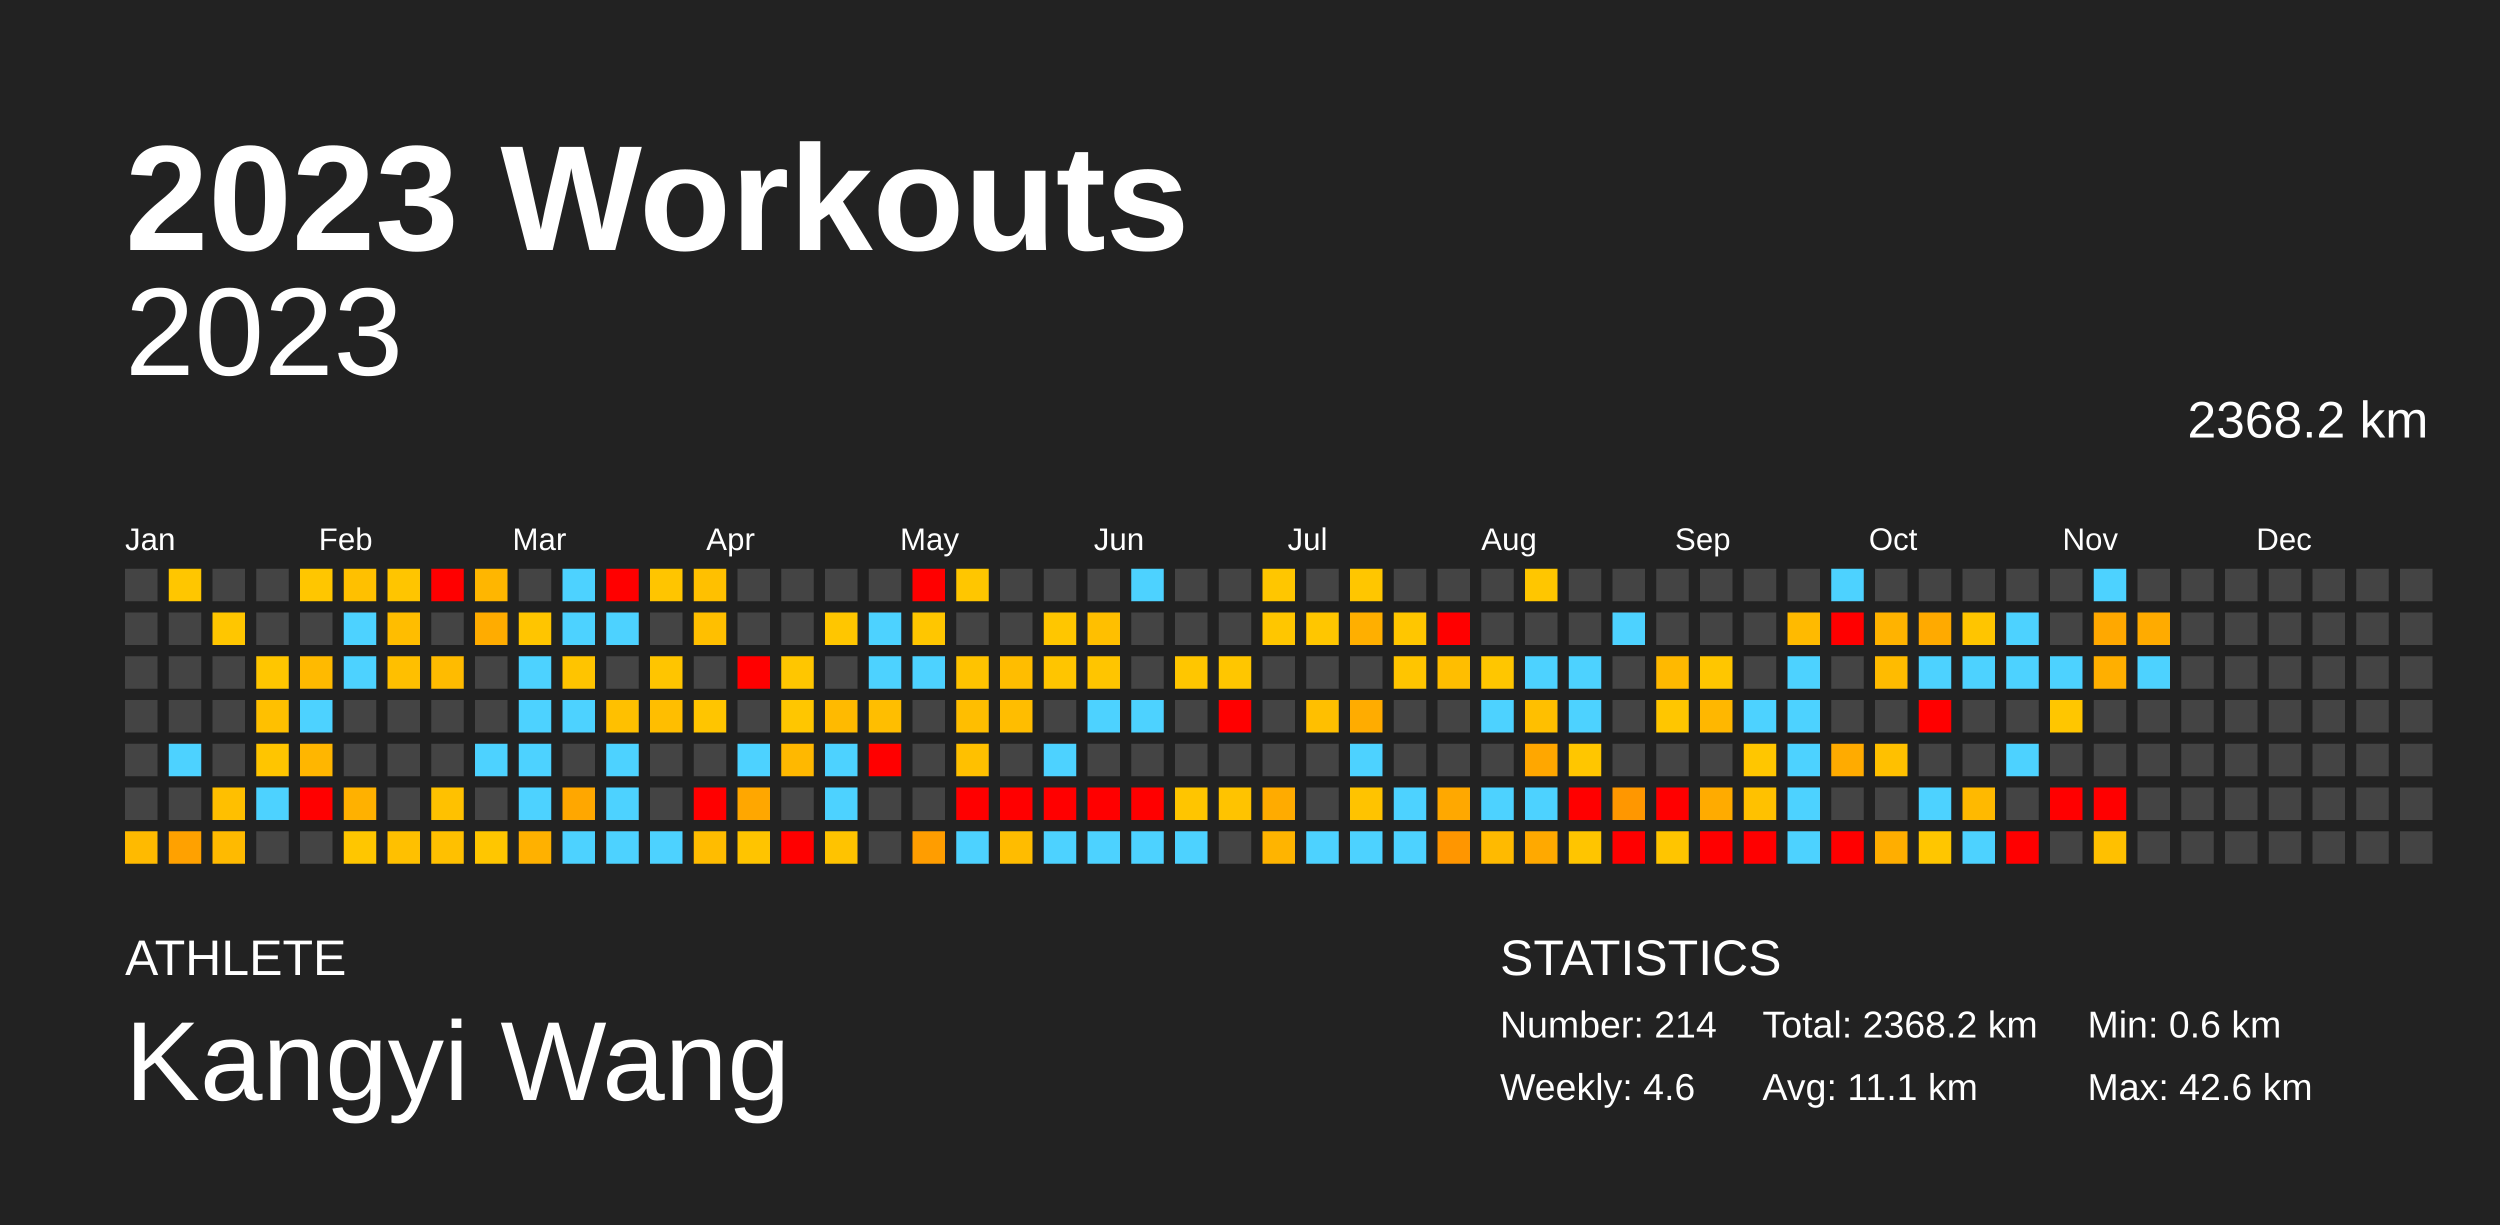
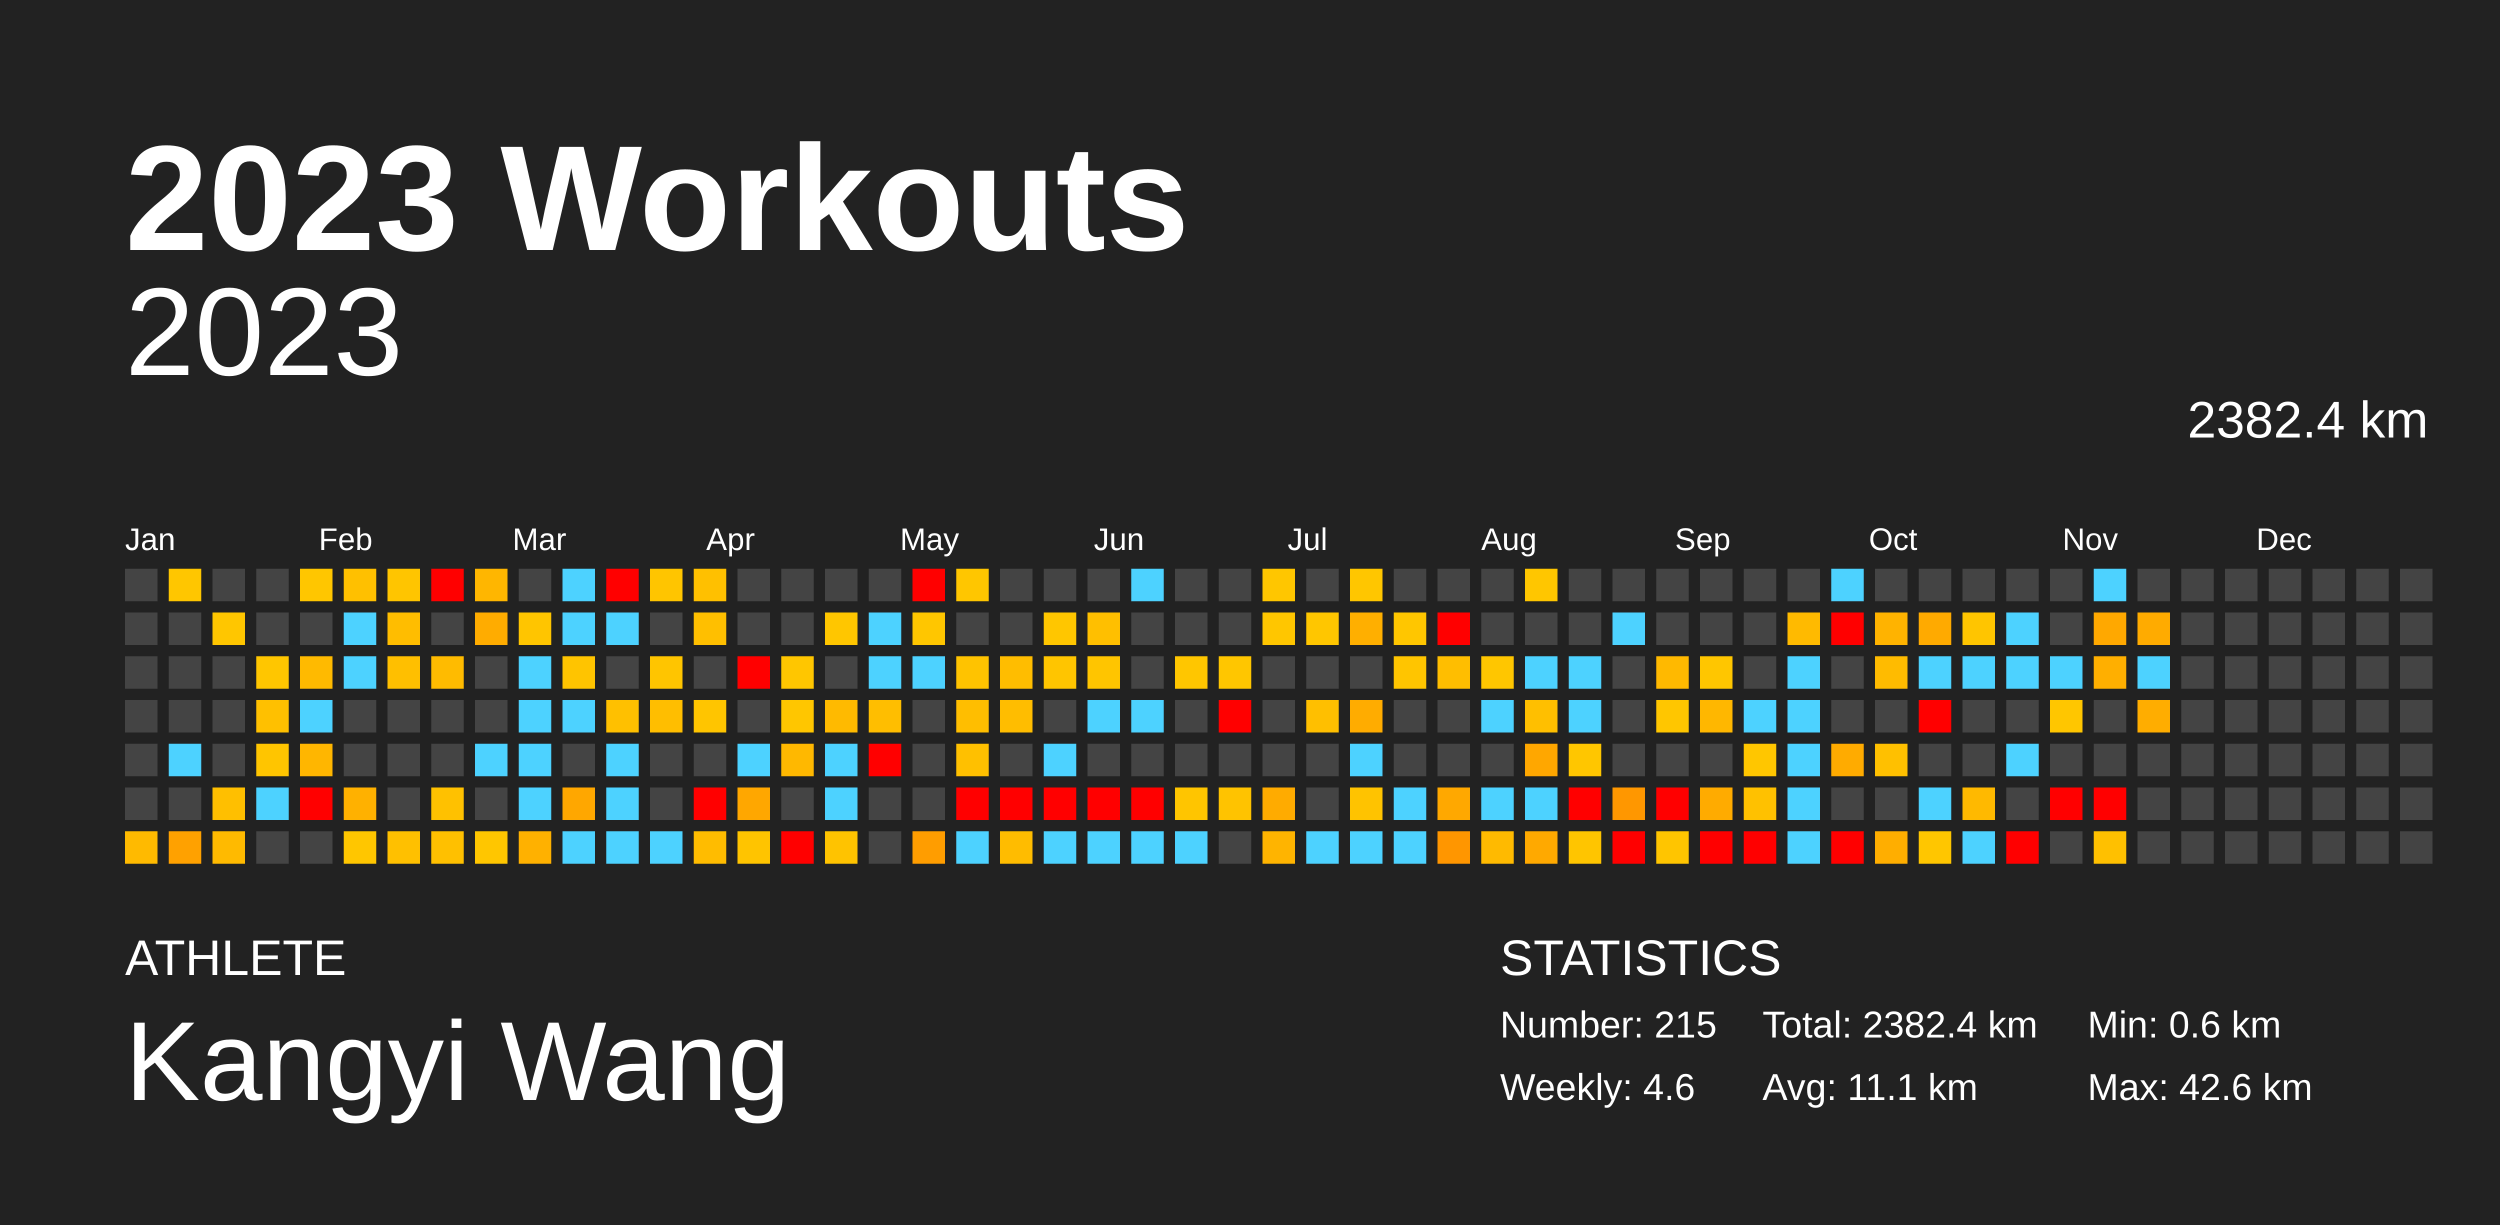
<svg xmlns="http://www.w3.org/2000/svg" baseProfile="full" height="98mm" version="1.1" viewBox="0,0,200,98" width="200mm">
  <defs />
  <rect fill="#222222" height="98" width="200" x="0" y="0" />
  <text fill="#FFFFFF" style="font-size:12px; font-family:Arial; font-weight:bold;" x="10" y="20">2023 Workouts</text>
  <text fill="#FFFFFF" style="font-size:4px; font-family:Arial" x="10" y="78">ATHLETE</text>
  <text fill="#FFFFFF" style="font-size:9px; font-family:Arial" x="10" y="88">Kangyi Wang</text>
  <text fill="#FFFFFF" style="font-size:4px; font-family:Arial" x="120" y="78">STATISTICS</text>
-   <text fill="#FFFFFF" style="font-size:3px; font-family:Arial" x="120" y="83">Number: 214</text>
+   <text fill="#FFFFFF" style="font-size:3px; font-family:Arial" x="120" y="83">Number: 215</text>
  <text fill="#FFFFFF" style="font-size:3px; font-family:Arial" x="120" y="88">Weekly: 4.6</text>
-   <text fill="#FFFFFF" style="font-size:3px; font-family:Arial" x="141" y="83">Total: 2368.2 km</text>
+   <text fill="#FFFFFF" style="font-size:3px; font-family:Arial" x="141" y="83">Total: 2382.4 km</text>
  <text fill="#FFFFFF" style="font-size:3px; font-family:Arial" x="141" y="88">Avg: 11.1 km</text>
  <text fill="#FFFFFF" style="font-size:3px; font-family:Arial" x="167" y="83">Min: 0.6 km</text>
  <text fill="#FFFFFF" style="font-size:3px; font-family:Arial" x="167" y="88">Max: 42.6 km</text>
  <text alignment-baseline="hanging" fill="#FFFFFF" style="font-size:10.0px; font-family:Arial;" x="10" y="30">2023</text>
-   <text alignment-baseline="hanging" fill="#FFFFFF" style="font-size:4.125px; font-family:Arial;" x="175" y="35">2368.2 km</text>
+   <text alignment-baseline="hanging" fill="#FFFFFF" style="font-size:4.125px; font-family:Arial;" x="175" y="35">2382.4 km</text>
  <text fill="#FFFFFF" style="font-size:2.5px; font-family:Arial" x="10.0" y="44">Jan</text>
  <text fill="#FFFFFF" style="font-size:2.5px; font-family:Arial" x="25.5" y="44">Feb</text>
  <text fill="#FFFFFF" style="font-size:2.5px; font-family:Arial" x="41.0" y="44">Mar</text>
  <text fill="#FFFFFF" style="font-size:2.5px; font-family:Arial" x="56.5" y="44">Apr</text>
  <text fill="#FFFFFF" style="font-size:2.5px; font-family:Arial" x="72.0" y="44">May</text>
  <text fill="#FFFFFF" style="font-size:2.5px; font-family:Arial" x="87.5" y="44">Jun</text>
  <text fill="#FFFFFF" style="font-size:2.5px; font-family:Arial" x="103.0" y="44">Jul</text>
  <text fill="#FFFFFF" style="font-size:2.5px; font-family:Arial" x="118.5" y="44">Aug</text>
  <text fill="#FFFFFF" style="font-size:2.5px; font-family:Arial" x="134.0" y="44">Sep</text>
  <text fill="#FFFFFF" style="font-size:2.5px; font-family:Arial" x="149.5" y="44">Oct</text>
  <text fill="#FFFFFF" style="font-size:2.5px; font-family:Arial" x="165.0" y="44">Nov</text>
  <text fill="#FFFFFF" style="font-size:2.5px; font-family:Arial" x="180.5" y="44">Dec</text>
  <rect fill="#444444" height="2.6" width="2.6" x="10.0" y="45.5" />
  <rect fill="#444444" height="2.6" width="2.6" x="10.0" y="49.0" />
  <rect fill="#444444" height="2.6" width="2.6" x="10.0" y="52.5" />
  <rect fill="#444444" height="2.6" width="2.6" x="10.0" y="56.0" />
  <rect fill="#444444" height="2.6" width="2.6" x="10.0" y="59.5" />
  <rect fill="#444444" height="2.6" width="2.6" x="10.0" y="63.0" />
  <rect fill="#ffba00" height="2.6" width="2.6" x="10.0" y="66.5" />
  <rect fill="#ffc600" height="2.6" width="2.6" x="13.5" y="45.5" />
  <rect fill="#444444" height="2.6" width="2.6" x="13.5" y="49.0" />
  <rect fill="#444444" height="2.6" width="2.6" x="13.5" y="52.5" />
  <rect fill="#444444" height="2.6" width="2.6" x="13.5" y="56.0" />
  <rect fill="#4dd2ff" height="2.6" width="2.6" x="13.5" y="59.5" />
  <rect fill="#444444" height="2.6" width="2.6" x="13.5" y="63.0" />
  <rect fill="#ffa100" height="2.6" width="2.6" x="13.5" y="66.5" />
  <rect fill="#444444" height="2.6" width="2.6" x="17.0" y="45.5" />
  <rect fill="#ffc600" height="2.6" width="2.6" x="17.0" y="49.0" />
  <rect fill="#444444" height="2.6" width="2.6" x="17.0" y="52.5" />
  <rect fill="#444444" height="2.6" width="2.6" x="17.0" y="56.0" />
  <rect fill="#444444" height="2.6" width="2.6" x="17.0" y="59.5" />
  <rect fill="#ffbf00" height="2.6" width="2.6" x="17.0" y="63.0" />
  <rect fill="#ffba00" height="2.6" width="2.6" x="17.0" y="66.5" />
  <rect fill="#444444" height="2.6" width="2.6" x="20.5" y="45.5" />
  <rect fill="#444444" height="2.6" width="2.6" x="20.5" y="49.0" />
  <rect fill="#ffc600" height="2.6" width="2.6" x="20.5" y="52.5" />
  <rect fill="#ffc000" height="2.6" width="2.6" x="20.5" y="56.0" />
  <rect fill="#ffc500" height="2.6" width="2.6" x="20.5" y="59.5" />
  <rect fill="#4dd2ff" height="2.6" width="2.6" x="20.5" y="63.0" />
  <rect fill="#444444" height="2.6" width="2.6" x="20.5" y="66.5" />
  <rect fill="#ffc600" height="2.6" width="2.6" x="24.0" y="45.5" />
  <rect fill="#444444" height="2.6" width="2.6" x="24.0" y="49.0" />
  <rect fill="#ffba00" height="2.6" width="2.6" x="24.0" y="52.5" />
  <rect fill="#4dd2ff" height="2.6" width="2.6" x="24.0" y="56.0" />
  <rect fill="#ffb600" height="2.6" width="2.6" x="24.0" y="59.5" />
  <rect fill="red" height="2.6" width="2.6" x="24.0" y="63.0" />
  <rect fill="#444444" height="2.6" width="2.6" x="24.0" y="66.5" />
  <rect fill="#ffc000" height="2.6" width="2.6" x="27.5" y="45.5" />
  <rect fill="#4dd2ff" height="2.6" width="2.6" x="27.5" y="49.0" />
  <rect fill="#4dd2ff" height="2.6" width="2.6" x="27.5" y="52.5" />
  <rect fill="#444444" height="2.6" width="2.6" x="27.5" y="56.0" />
  <rect fill="#444444" height="2.6" width="2.6" x="27.5" y="59.5" />
  <rect fill="#ffb100" height="2.6" width="2.6" x="27.5" y="63.0" />
  <rect fill="#ffc600" height="2.6" width="2.6" x="27.5" y="66.5" />
  <rect fill="#ffc500" height="2.6" width="2.6" x="31.0" y="45.5" />
  <rect fill="#ffbd00" height="2.6" width="2.6" x="31.0" y="49.0" />
  <rect fill="#ffbf00" height="2.6" width="2.6" x="31.0" y="52.5" />
  <rect fill="#444444" height="2.6" width="2.6" x="31.0" y="56.0" />
  <rect fill="#444444" height="2.6" width="2.6" x="31.0" y="59.5" />
  <rect fill="#444444" height="2.6" width="2.6" x="31.0" y="63.0" />
  <rect fill="#ffc000" height="2.6" width="2.6" x="31.0" y="66.5" />
  <rect fill="red" height="2.6" width="2.6" x="34.5" y="45.5" />
  <rect fill="#444444" height="2.6" width="2.6" x="34.5" y="49.0" />
  <rect fill="#ffbb00" height="2.6" width="2.6" x="34.5" y="52.5" />
  <rect fill="#444444" height="2.6" width="2.6" x="34.5" y="56.0" />
  <rect fill="#444444" height="2.6" width="2.6" x="34.5" y="59.5" />
  <rect fill="#ffc100" height="2.6" width="2.6" x="34.5" y="63.0" />
  <rect fill="#ffc000" height="2.6" width="2.6" x="34.5" y="66.5" />
  <rect fill="#ffb600" height="2.6" width="2.6" x="38.0" y="45.5" />
  <rect fill="#ffac00" height="2.6" width="2.6" x="38.0" y="49.0" />
  <rect fill="#444444" height="2.6" width="2.6" x="38.0" y="52.5" />
  <rect fill="#444444" height="2.6" width="2.6" x="38.0" y="56.0" />
  <rect fill="#4dd2ff" height="2.6" width="2.6" x="38.0" y="59.5" />
  <rect fill="#444444" height="2.6" width="2.6" x="38.0" y="63.0" />
  <rect fill="#ffc600" height="2.6" width="2.6" x="38.0" y="66.5" />
  <rect fill="#444444" height="2.6" width="2.6" x="41.5" y="45.5" />
  <rect fill="#ffc500" height="2.6" width="2.6" x="41.5" y="49.0" />
  <rect fill="#4dd2ff" height="2.6" width="2.6" x="41.5" y="52.5" />
  <rect fill="#4dd2ff" height="2.6" width="2.6" x="41.5" y="56.0" />
  <rect fill="#4dd2ff" height="2.6" width="2.6" x="41.5" y="59.5" />
  <rect fill="#4dd2ff" height="2.6" width="2.6" x="41.5" y="63.0" />
  <rect fill="#ffb100" height="2.6" width="2.6" x="41.5" y="66.5" />
  <rect fill="#4dd2ff" height="2.6" width="2.6" x="45.0" y="45.5" />
  <rect fill="#4dd2ff" height="2.6" width="2.6" x="45.0" y="49.0" />
  <rect fill="#ffc400" height="2.6" width="2.6" x="45.0" y="52.5" />
  <rect fill="#4dd2ff" height="2.6" width="2.6" x="45.0" y="56.0" />
  <rect fill="#444444" height="2.6" width="2.6" x="45.0" y="59.5" />
  <rect fill="#ffa700" height="2.6" width="2.6" x="45.0" y="63.0" />
  <rect fill="#4dd2ff" height="2.6" width="2.6" x="45.0" y="66.5" />
  <rect fill="red" height="2.6" width="2.6" x="48.5" y="45.5" />
  <rect fill="#4dd2ff" height="2.6" width="2.6" x="48.5" y="49.0" />
  <rect fill="#444444" height="2.6" width="2.6" x="48.5" y="52.5" />
  <rect fill="#ffc000" height="2.6" width="2.6" x="48.5" y="56.0" />
  <rect fill="#4dd2ff" height="2.6" width="2.6" x="48.5" y="59.5" />
  <rect fill="#4dd2ff" height="2.6" width="2.6" x="48.5" y="63.0" />
  <rect fill="#4dd2ff" height="2.6" width="2.6" x="48.5" y="66.5" />
  <rect fill="#ffc500" height="2.6" width="2.6" x="52.0" y="45.5" />
  <rect fill="#444444" height="2.6" width="2.6" x="52.0" y="49.0" />
  <rect fill="#ffc500" height="2.6" width="2.6" x="52.0" y="52.5" />
  <rect fill="#ffbe00" height="2.6" width="2.6" x="52.0" y="56.0" />
  <rect fill="#444444" height="2.6" width="2.6" x="52.0" y="59.5" />
  <rect fill="#444444" height="2.6" width="2.6" x="52.0" y="63.0" />
  <rect fill="#4dd2ff" height="2.6" width="2.6" x="52.0" y="66.5" />
  <rect fill="#ffc000" height="2.6" width="2.6" x="55.5" y="45.5" />
  <rect fill="#ffbf00" height="2.6" width="2.6" x="55.5" y="49.0" />
  <rect fill="#444444" height="2.6" width="2.6" x="55.5" y="52.5" />
  <rect fill="#ffc500" height="2.6" width="2.6" x="55.5" y="56.0" />
  <rect fill="#444444" height="2.6" width="2.6" x="55.5" y="59.5" />
  <rect fill="red" height="2.6" width="2.6" x="55.5" y="63.0" />
  <rect fill="#ffbc00" height="2.6" width="2.6" x="55.5" y="66.5" />
  <rect fill="#444444" height="2.6" width="2.6" x="59.0" y="45.5" />
  <rect fill="#444444" height="2.6" width="2.6" x="59.0" y="49.0" />
  <rect fill="red" height="2.6" width="2.6" x="59.0" y="52.5" />
  <rect fill="#444444" height="2.6" width="2.6" x="59.0" y="56.0" />
  <rect fill="#4dd2ff" height="2.6" width="2.6" x="59.0" y="59.5" />
  <rect fill="#ffa700" height="2.6" width="2.6" x="59.0" y="63.0" />
  <rect fill="#ffc400" height="2.6" width="2.6" x="59.0" y="66.5" />
  <rect fill="#444444" height="2.6" width="2.6" x="62.5" y="45.5" />
  <rect fill="#444444" height="2.6" width="2.6" x="62.5" y="49.0" />
  <rect fill="#ffc600" height="2.6" width="2.6" x="62.5" y="52.5" />
  <rect fill="#ffc600" height="2.6" width="2.6" x="62.5" y="56.0" />
  <rect fill="#ffb800" height="2.6" width="2.6" x="62.5" y="59.5" />
  <rect fill="#444444" height="2.6" width="2.6" x="62.5" y="63.0" />
  <rect fill="red" height="2.6" width="2.6" x="62.5" y="66.5" />
  <rect fill="#444444" height="2.6" width="2.6" x="66.0" y="45.5" />
  <rect fill="#ffc600" height="2.6" width="2.6" x="66.0" y="49.0" />
  <rect fill="#444444" height="2.6" width="2.6" x="66.0" y="52.5" />
  <rect fill="#ffba00" height="2.6" width="2.6" x="66.0" y="56.0" />
  <rect fill="#4dd2ff" height="2.6" width="2.6" x="66.0" y="59.5" />
  <rect fill="#4dd2ff" height="2.6" width="2.6" x="66.0" y="63.0" />
  <rect fill="#ffc300" height="2.6" width="2.6" x="66.0" y="66.5" />
  <rect fill="#444444" height="2.6" width="2.6" x="69.5" y="45.5" />
  <rect fill="#4dd2ff" height="2.6" width="2.6" x="69.5" y="49.0" />
  <rect fill="#4dd2ff" height="2.6" width="2.6" x="69.5" y="52.5" />
  <rect fill="#ffbe00" height="2.6" width="2.6" x="69.5" y="56.0" />
  <rect fill="red" height="2.6" width="2.6" x="69.5" y="59.5" />
  <rect fill="#444444" height="2.6" width="2.6" x="69.5" y="63.0" />
  <rect fill="#444444" height="2.6" width="2.6" x="69.5" y="66.5" />
  <rect fill="red" height="2.6" width="2.6" x="73.0" y="45.5" />
  <rect fill="#ffc600" height="2.6" width="2.6" x="73.0" y="49.0" />
  <rect fill="#4dd2ff" height="2.6" width="2.6" x="73.0" y="52.5" />
  <rect fill="#444444" height="2.6" width="2.6" x="73.0" y="56.0" />
  <rect fill="#444444" height="2.6" width="2.6" x="73.0" y="59.5" />
  <rect fill="#444444" height="2.6" width="2.6" x="73.0" y="63.0" />
  <rect fill="#ff9d00" height="2.6" width="2.6" x="73.0" y="66.5" />
  <rect fill="#ffc600" height="2.6" width="2.6" x="76.5" y="45.5" />
  <rect fill="#444444" height="2.6" width="2.6" x="76.5" y="49.0" />
  <rect fill="#ffc300" height="2.6" width="2.6" x="76.5" y="52.5" />
  <rect fill="#ffbe00" height="2.6" width="2.6" x="76.5" y="56.0" />
  <rect fill="#ffc000" height="2.6" width="2.6" x="76.5" y="59.5" />
  <rect fill="red" height="2.6" width="2.6" x="76.5" y="63.0" />
  <rect fill="#4dd2ff" height="2.6" width="2.6" x="76.5" y="66.5" />
  <rect fill="#444444" height="2.6" width="2.6" x="80.0" y="45.5" />
  <rect fill="#444444" height="2.6" width="2.6" x="80.0" y="49.0" />
  <rect fill="#ffbd00" height="2.6" width="2.6" x="80.0" y="52.5" />
  <rect fill="#ffbd00" height="2.6" width="2.6" x="80.0" y="56.0" />
  <rect fill="#444444" height="2.6" width="2.6" x="80.0" y="59.5" />
  <rect fill="red" height="2.6" width="2.6" x="80.0" y="63.0" />
  <rect fill="#ffbc00" height="2.6" width="2.6" x="80.0" y="66.5" />
  <rect fill="#444444" height="2.6" width="2.6" x="83.5" y="45.5" />
  <rect fill="#ffc600" height="2.6" width="2.6" x="83.5" y="49.0" />
  <rect fill="#ffc500" height="2.6" width="2.6" x="83.5" y="52.5" />
  <rect fill="#444444" height="2.6" width="2.6" x="83.5" y="56.0" />
  <rect fill="#4dd2ff" height="2.6" width="2.6" x="83.5" y="59.5" />
  <rect fill="red" height="2.6" width="2.6" x="83.5" y="63.0" />
  <rect fill="#4dd2ff" height="2.6" width="2.6" x="83.5" y="66.5" />
  <rect fill="#444444" height="2.6" width="2.6" x="87.0" y="45.5" />
  <rect fill="#ffbf00" height="2.6" width="2.6" x="87.0" y="49.0" />
  <rect fill="#ffc500" height="2.6" width="2.6" x="87.0" y="52.5" />
  <rect fill="#4dd2ff" height="2.6" width="2.6" x="87.0" y="56.0" />
  <rect fill="#444444" height="2.6" width="2.6" x="87.0" y="59.5" />
  <rect fill="red" height="2.6" width="2.6" x="87.0" y="63.0" />
  <rect fill="#4dd2ff" height="2.6" width="2.6" x="87.0" y="66.5" />
  <rect fill="#4dd2ff" height="2.6" width="2.6" x="90.5" y="45.5" />
  <rect fill="#444444" height="2.6" width="2.6" x="90.5" y="49.0" />
  <rect fill="#444444" height="2.6" width="2.6" x="90.5" y="52.5" />
  <rect fill="#4dd2ff" height="2.6" width="2.6" x="90.5" y="56.0" />
  <rect fill="#444444" height="2.6" width="2.6" x="90.5" y="59.5" />
  <rect fill="red" height="2.6" width="2.6" x="90.5" y="63.0" />
  <rect fill="#4dd2ff" height="2.6" width="2.6" x="90.5" y="66.5" />
  <rect fill="#444444" height="2.6" width="2.6" x="94.0" y="45.5" />
  <rect fill="#444444" height="2.6" width="2.6" x="94.0" y="49.0" />
  <rect fill="#ffc600" height="2.6" width="2.6" x="94.0" y="52.5" />
  <rect fill="#444444" height="2.6" width="2.6" x="94.0" y="56.0" />
  <rect fill="#444444" height="2.6" width="2.6" x="94.0" y="59.5" />
  <rect fill="#ffc500" height="2.6" width="2.6" x="94.0" y="63.0" />
  <rect fill="#4dd2ff" height="2.6" width="2.6" x="94.0" y="66.5" />
  <rect fill="#444444" height="2.6" width="2.6" x="97.5" y="45.5" />
  <rect fill="#444444" height="2.6" width="2.6" x="97.5" y="49.0" />
  <rect fill="#ffc600" height="2.6" width="2.6" x="97.5" y="52.5" />
  <rect fill="red" height="2.6" width="2.6" x="97.5" y="56.0" />
  <rect fill="#444444" height="2.6" width="2.6" x="97.5" y="59.5" />
  <rect fill="#ffc300" height="2.6" width="2.6" x="97.5" y="63.0" />
  <rect fill="#444444" height="2.6" width="2.6" x="97.5" y="66.5" />
  <rect fill="#ffc600" height="2.6" width="2.6" x="101.0" y="45.5" />
  <rect fill="#ffc600" height="2.6" width="2.6" x="101.0" y="49.0" />
  <rect fill="#444444" height="2.6" width="2.6" x="101.0" y="52.5" />
  <rect fill="#444444" height="2.6" width="2.6" x="101.0" y="56.0" />
  <rect fill="#444444" height="2.6" width="2.6" x="101.0" y="59.5" />
  <rect fill="#ffab00" height="2.6" width="2.6" x="101.0" y="63.0" />
  <rect fill="#ffb400" height="2.6" width="2.6" x="101.0" y="66.5" />
  <rect fill="#444444" height="2.6" width="2.6" x="104.5" y="45.5" />
  <rect fill="#ffc600" height="2.6" width="2.6" x="104.5" y="49.0" />
  <rect fill="#444444" height="2.6" width="2.6" x="104.5" y="52.5" />
  <rect fill="#ffbf00" height="2.6" width="2.6" x="104.5" y="56.0" />
  <rect fill="#444444" height="2.6" width="2.6" x="104.5" y="59.5" />
  <rect fill="#444444" height="2.6" width="2.6" x="104.5" y="63.0" />
  <rect fill="#4dd2ff" height="2.6" width="2.6" x="104.5" y="66.5" />
  <rect fill="#ffc600" height="2.6" width="2.6" x="108.0" y="45.5" />
  <rect fill="#ffaf00" height="2.6" width="2.6" x="108.0" y="49.0" />
  <rect fill="#444444" height="2.6" width="2.6" x="108.0" y="52.5" />
  <rect fill="#ffac00" height="2.6" width="2.6" x="108.0" y="56.0" />
  <rect fill="#4dd2ff" height="2.6" width="2.6" x="108.0" y="59.5" />
  <rect fill="#ffc300" height="2.6" width="2.6" x="108.0" y="63.0" />
  <rect fill="#4dd2ff" height="2.6" width="2.6" x="108.0" y="66.5" />
  <rect fill="#444444" height="2.6" width="2.6" x="111.5" y="45.5" />
  <rect fill="#ffc600" height="2.6" width="2.6" x="111.5" y="49.0" />
  <rect fill="#ffc500" height="2.6" width="2.6" x="111.5" y="52.5" />
  <rect fill="#444444" height="2.6" width="2.6" x="111.5" y="56.0" />
  <rect fill="#444444" height="2.6" width="2.6" x="111.5" y="59.5" />
  <rect fill="#4dd2ff" height="2.6" width="2.6" x="111.5" y="63.0" />
  <rect fill="#4dd2ff" height="2.6" width="2.6" x="111.5" y="66.5" />
  <rect fill="#444444" height="2.6" width="2.6" x="115.0" y="45.5" />
  <rect fill="red" height="2.6" width="2.6" x="115.0" y="49.0" />
  <rect fill="#ffbe00" height="2.6" width="2.6" x="115.0" y="52.5" />
  <rect fill="#444444" height="2.6" width="2.6" x="115.0" y="56.0" />
  <rect fill="#444444" height="2.6" width="2.6" x="115.0" y="59.5" />
  <rect fill="#ffa800" height="2.6" width="2.6" x="115.0" y="63.0" />
  <rect fill="#ff9600" height="2.6" width="2.6" x="115.0" y="66.5" />
  <rect fill="#444444" height="2.6" width="2.6" x="118.5" y="45.5" />
  <rect fill="#444444" height="2.6" width="2.6" x="118.5" y="49.0" />
  <rect fill="#ffc600" height="2.6" width="2.6" x="118.5" y="52.5" />
  <rect fill="#4dd2ff" height="2.6" width="2.6" x="118.5" y="56.0" />
  <rect fill="#444444" height="2.6" width="2.6" x="118.5" y="59.5" />
  <rect fill="#4dd2ff" height="2.6" width="2.6" x="118.5" y="63.0" />
  <rect fill="#ffba00" height="2.6" width="2.6" x="118.5" y="66.5" />
  <rect fill="#ffc600" height="2.6" width="2.6" x="122.0" y="45.5" />
  <rect fill="#444444" height="2.6" width="2.6" x="122.0" y="49.0" />
  <rect fill="#4dd2ff" height="2.6" width="2.6" x="122.0" y="52.5" />
  <rect fill="#ffbf00" height="2.6" width="2.6" x="122.0" y="56.0" />
  <rect fill="#ffa700" height="2.6" width="2.6" x="122.0" y="59.5" />
  <rect fill="#4dd2ff" height="2.6" width="2.6" x="122.0" y="63.0" />
  <rect fill="#ffa900" height="2.6" width="2.6" x="122.0" y="66.5" />
  <rect fill="#444444" height="2.6" width="2.6" x="125.5" y="45.5" />
  <rect fill="#444444" height="2.6" width="2.6" x="125.5" y="49.0" />
  <rect fill="#4dd2ff" height="2.6" width="2.6" x="125.5" y="52.5" />
  <rect fill="#4dd2ff" height="2.6" width="2.6" x="125.5" y="56.0" />
  <rect fill="#ffc600" height="2.6" width="2.6" x="125.5" y="59.5" />
  <rect fill="red" height="2.6" width="2.6" x="125.5" y="63.0" />
  <rect fill="#ffc500" height="2.6" width="2.6" x="125.5" y="66.5" />
  <rect fill="#444444" height="2.6" width="2.6" x="129.0" y="45.5" />
  <rect fill="#4dd2ff" height="2.6" width="2.6" x="129.0" y="49.0" />
  <rect fill="#444444" height="2.6" width="2.6" x="129.0" y="52.5" />
  <rect fill="#444444" height="2.6" width="2.6" x="129.0" y="56.0" />
  <rect fill="#444444" height="2.6" width="2.6" x="129.0" y="59.5" />
  <rect fill="#ff9700" height="2.6" width="2.6" x="129.0" y="63.0" />
  <rect fill="red" height="2.6" width="2.6" x="129.0" y="66.5" />
  <rect fill="#444444" height="2.6" width="2.6" x="132.5" y="45.5" />
  <rect fill="#444444" height="2.6" width="2.6" x="132.5" y="49.0" />
  <rect fill="#ffb900" height="2.6" width="2.6" x="132.5" y="52.5" />
  <rect fill="#ffc600" height="2.6" width="2.6" x="132.5" y="56.0" />
  <rect fill="#444444" height="2.6" width="2.6" x="132.5" y="59.5" />
  <rect fill="red" height="2.6" width="2.6" x="132.5" y="63.0" />
  <rect fill="#ffc500" height="2.6" width="2.6" x="132.5" y="66.5" />
  <rect fill="#444444" height="2.6" width="2.6" x="136.0" y="45.5" />
  <rect fill="#444444" height="2.6" width="2.6" x="136.0" y="49.0" />
  <rect fill="#ffc600" height="2.6" width="2.6" x="136.0" y="52.5" />
  <rect fill="#ffb700" height="2.6" width="2.6" x="136.0" y="56.0" />
  <rect fill="#444444" height="2.6" width="2.6" x="136.0" y="59.5" />
  <rect fill="#ffab00" height="2.6" width="2.6" x="136.0" y="63.0" />
  <rect fill="red" height="2.6" width="2.6" x="136.0" y="66.5" />
  <rect fill="#444444" height="2.6" width="2.6" x="139.5" y="45.5" />
  <rect fill="#444444" height="2.6" width="2.6" x="139.5" y="49.0" />
  <rect fill="#444444" height="2.6" width="2.6" x="139.5" y="52.5" />
  <rect fill="#4dd2ff" height="2.6" width="2.6" x="139.5" y="56.0" />
  <rect fill="#ffc600" height="2.6" width="2.6" x="139.5" y="59.5" />
  <rect fill="#ffc100" height="2.6" width="2.6" x="139.5" y="63.0" />
  <rect fill="red" height="2.6" width="2.6" x="139.5" y="66.5" />
  <rect fill="#444444" height="2.6" width="2.6" x="143.0" y="45.5" />
  <rect fill="#ffba00" height="2.6" width="2.6" x="143.0" y="49.0" />
  <rect fill="#4dd2ff" height="2.6" width="2.6" x="143.0" y="52.5" />
  <rect fill="#4dd2ff" height="2.6" width="2.6" x="143.0" y="56.0" />
  <rect fill="#4dd2ff" height="2.6" width="2.6" x="143.0" y="59.5" />
  <rect fill="#4dd2ff" height="2.6" width="2.6" x="143.0" y="63.0" />
  <rect fill="#4dd2ff" height="2.6" width="2.6" x="143.0" y="66.5" />
  <rect fill="#4dd2ff" height="2.6" width="2.6" x="146.5" y="45.5" />
  <rect fill="red" height="2.6" width="2.6" x="146.5" y="49.0" />
  <rect fill="#444444" height="2.6" width="2.6" x="146.5" y="52.5" />
  <rect fill="#444444" height="2.6" width="2.6" x="146.5" y="56.0" />
  <rect fill="#ffab00" height="2.6" width="2.6" x="146.5" y="59.5" />
  <rect fill="#444444" height="2.6" width="2.6" x="146.5" y="63.0" />
  <rect fill="red" height="2.6" width="2.6" x="146.5" y="66.5" />
  <rect fill="#444444" height="2.6" width="2.6" x="150.0" y="45.5" />
  <rect fill="#ffb300" height="2.6" width="2.6" x="150.0" y="49.0" />
  <rect fill="#ffbb00" height="2.6" width="2.6" x="150.0" y="52.5" />
  <rect fill="#444444" height="2.6" width="2.6" x="150.0" y="56.0" />
  <rect fill="#ffc000" height="2.6" width="2.6" x="150.0" y="59.5" />
  <rect fill="#444444" height="2.6" width="2.6" x="150.0" y="63.0" />
  <rect fill="#ffae00" height="2.6" width="2.6" x="150.0" y="66.5" />
  <rect fill="#444444" height="2.6" width="2.6" x="153.5" y="45.5" />
  <rect fill="#ffaa00" height="2.6" width="2.6" x="153.5" y="49.0" />
  <rect fill="#4dd2ff" height="2.6" width="2.6" x="153.5" y="52.5" />
  <rect fill="red" height="2.6" width="2.6" x="153.5" y="56.0" />
  <rect fill="#444444" height="2.6" width="2.6" x="153.5" y="59.5" />
  <rect fill="#4dd2ff" height="2.6" width="2.6" x="153.5" y="63.0" />
  <rect fill="#ffc600" height="2.6" width="2.6" x="153.5" y="66.5" />
  <rect fill="#444444" height="2.6" width="2.6" x="157.0" y="45.5" />
  <rect fill="#ffc500" height="2.6" width="2.6" x="157.0" y="49.0" />
  <rect fill="#4dd2ff" height="2.6" width="2.6" x="157.0" y="52.5" />
  <rect fill="#444444" height="2.6" width="2.6" x="157.0" y="56.0" />
  <rect fill="#444444" height="2.6" width="2.6" x="157.0" y="59.5" />
  <rect fill="#ffb900" height="2.6" width="2.6" x="157.0" y="63.0" />
  <rect fill="#4dd2ff" height="2.6" width="2.6" x="157.0" y="66.5" />
  <rect fill="#444444" height="2.6" width="2.6" x="160.5" y="45.5" />
  <rect fill="#4dd2ff" height="2.6" width="2.6" x="160.5" y="49.0" />
  <rect fill="#4dd2ff" height="2.6" width="2.6" x="160.5" y="52.5" />
  <rect fill="#444444" height="2.6" width="2.6" x="160.5" y="56.0" />
  <rect fill="#4dd2ff" height="2.6" width="2.6" x="160.5" y="59.5" />
  <rect fill="#444444" height="2.6" width="2.6" x="160.5" y="63.0" />
  <rect fill="red" height="2.6" width="2.6" x="160.5" y="66.5" />
  <rect fill="#444444" height="2.6" width="2.6" x="164.0" y="45.5" />
  <rect fill="#444444" height="2.6" width="2.6" x="164.0" y="49.0" />
  <rect fill="#4dd2ff" height="2.6" width="2.6" x="164.0" y="52.5" />
  <rect fill="#ffc600" height="2.6" width="2.6" x="164.0" y="56.0" />
  <rect fill="#444444" height="2.6" width="2.6" x="164.0" y="59.5" />
  <rect fill="red" height="2.6" width="2.6" x="164.0" y="63.0" />
  <rect fill="#444444" height="2.6" width="2.6" x="164.0" y="66.5" />
  <rect fill="#4dd2ff" height="2.6" width="2.6" x="167.5" y="45.5" />
  <rect fill="#ffa800" height="2.6" width="2.6" x="167.5" y="49.0" />
  <rect fill="#ffaf00" height="2.6" width="2.6" x="167.5" y="52.5" />
  <rect fill="#444444" height="2.6" width="2.6" x="167.5" y="56.0" />
  <rect fill="#444444" height="2.6" width="2.6" x="167.5" y="59.5" />
  <rect fill="red" height="2.6" width="2.6" x="167.5" y="63.0" />
  <rect fill="#ffc000" height="2.6" width="2.6" x="167.5" y="66.5" />
  <rect fill="#444444" height="2.6" width="2.6" x="171.0" y="45.5" />
  <rect fill="#ffab00" height="2.6" width="2.6" x="171.0" y="49.0" />
  <rect fill="#4dd2ff" height="2.6" width="2.6" x="171.0" y="52.5" />
-   <rect fill="#444444" height="2.6" width="2.6" x="171.0" y="56.0" />
+   <rect fill="#ffad00" height="2.6" width="2.6" x="171.0" y="56.0" />
  <rect fill="#444444" height="2.6" width="2.6" x="171.0" y="59.5" />
  <rect fill="#444444" height="2.6" width="2.6" x="171.0" y="63.0" />
  <rect fill="#444444" height="2.6" width="2.6" x="171.0" y="66.5" />
  <rect fill="#444444" height="2.6" width="2.6" x="174.5" y="45.5" />
  <rect fill="#444444" height="2.6" width="2.6" x="174.5" y="49.0" />
  <rect fill="#444444" height="2.6" width="2.6" x="174.5" y="52.5" />
  <rect fill="#444444" height="2.6" width="2.6" x="174.5" y="56.0" />
  <rect fill="#444444" height="2.6" width="2.6" x="174.5" y="59.5" />
  <rect fill="#444444" height="2.6" width="2.6" x="174.5" y="63.0" />
  <rect fill="#444444" height="2.6" width="2.6" x="174.5" y="66.5" />
  <rect fill="#444444" height="2.6" width="2.6" x="178.0" y="45.5" />
  <rect fill="#444444" height="2.6" width="2.6" x="178.0" y="49.0" />
  <rect fill="#444444" height="2.6" width="2.6" x="178.0" y="52.5" />
  <rect fill="#444444" height="2.6" width="2.6" x="178.0" y="56.0" />
  <rect fill="#444444" height="2.6" width="2.6" x="178.0" y="59.5" />
  <rect fill="#444444" height="2.6" width="2.6" x="178.0" y="63.0" />
  <rect fill="#444444" height="2.6" width="2.6" x="178.0" y="66.5" />
  <rect fill="#444444" height="2.6" width="2.6" x="181.5" y="45.5" />
  <rect fill="#444444" height="2.6" width="2.6" x="181.5" y="49.0" />
  <rect fill="#444444" height="2.6" width="2.6" x="181.5" y="52.5" />
  <rect fill="#444444" height="2.6" width="2.6" x="181.5" y="56.0" />
  <rect fill="#444444" height="2.6" width="2.6" x="181.5" y="59.5" />
  <rect fill="#444444" height="2.6" width="2.6" x="181.5" y="63.0" />
  <rect fill="#444444" height="2.6" width="2.6" x="181.5" y="66.5" />
  <rect fill="#444444" height="2.6" width="2.6" x="185.0" y="45.5" />
  <rect fill="#444444" height="2.6" width="2.6" x="185.0" y="49.0" />
  <rect fill="#444444" height="2.6" width="2.6" x="185.0" y="52.5" />
  <rect fill="#444444" height="2.6" width="2.6" x="185.0" y="56.0" />
  <rect fill="#444444" height="2.6" width="2.6" x="185.0" y="59.5" />
  <rect fill="#444444" height="2.6" width="2.6" x="185.0" y="63.0" />
  <rect fill="#444444" height="2.6" width="2.6" x="185.0" y="66.5" />
  <rect fill="#444444" height="2.6" width="2.6" x="188.5" y="45.5" />
  <rect fill="#444444" height="2.6" width="2.6" x="188.5" y="49.0" />
  <rect fill="#444444" height="2.6" width="2.6" x="188.5" y="52.5" />
  <rect fill="#444444" height="2.6" width="2.6" x="188.5" y="56.0" />
  <rect fill="#444444" height="2.6" width="2.6" x="188.5" y="59.5" />
  <rect fill="#444444" height="2.6" width="2.6" x="188.5" y="63.0" />
  <rect fill="#444444" height="2.6" width="2.6" x="188.5" y="66.5" />
  <rect fill="#444444" height="2.6" width="2.6" x="192.0" y="45.5" />
  <rect fill="#444444" height="2.6" width="2.6" x="192.0" y="49.0" />
  <rect fill="#444444" height="2.6" width="2.6" x="192.0" y="52.5" />
  <rect fill="#444444" height="2.6" width="2.6" x="192.0" y="56.0" />
  <rect fill="#444444" height="2.6" width="2.6" x="192.0" y="59.5" />
  <rect fill="#444444" height="2.6" width="2.6" x="192.0" y="63.0" />
  <rect fill="#444444" height="2.6" width="2.6" x="192.0" y="66.5" />
</svg>
